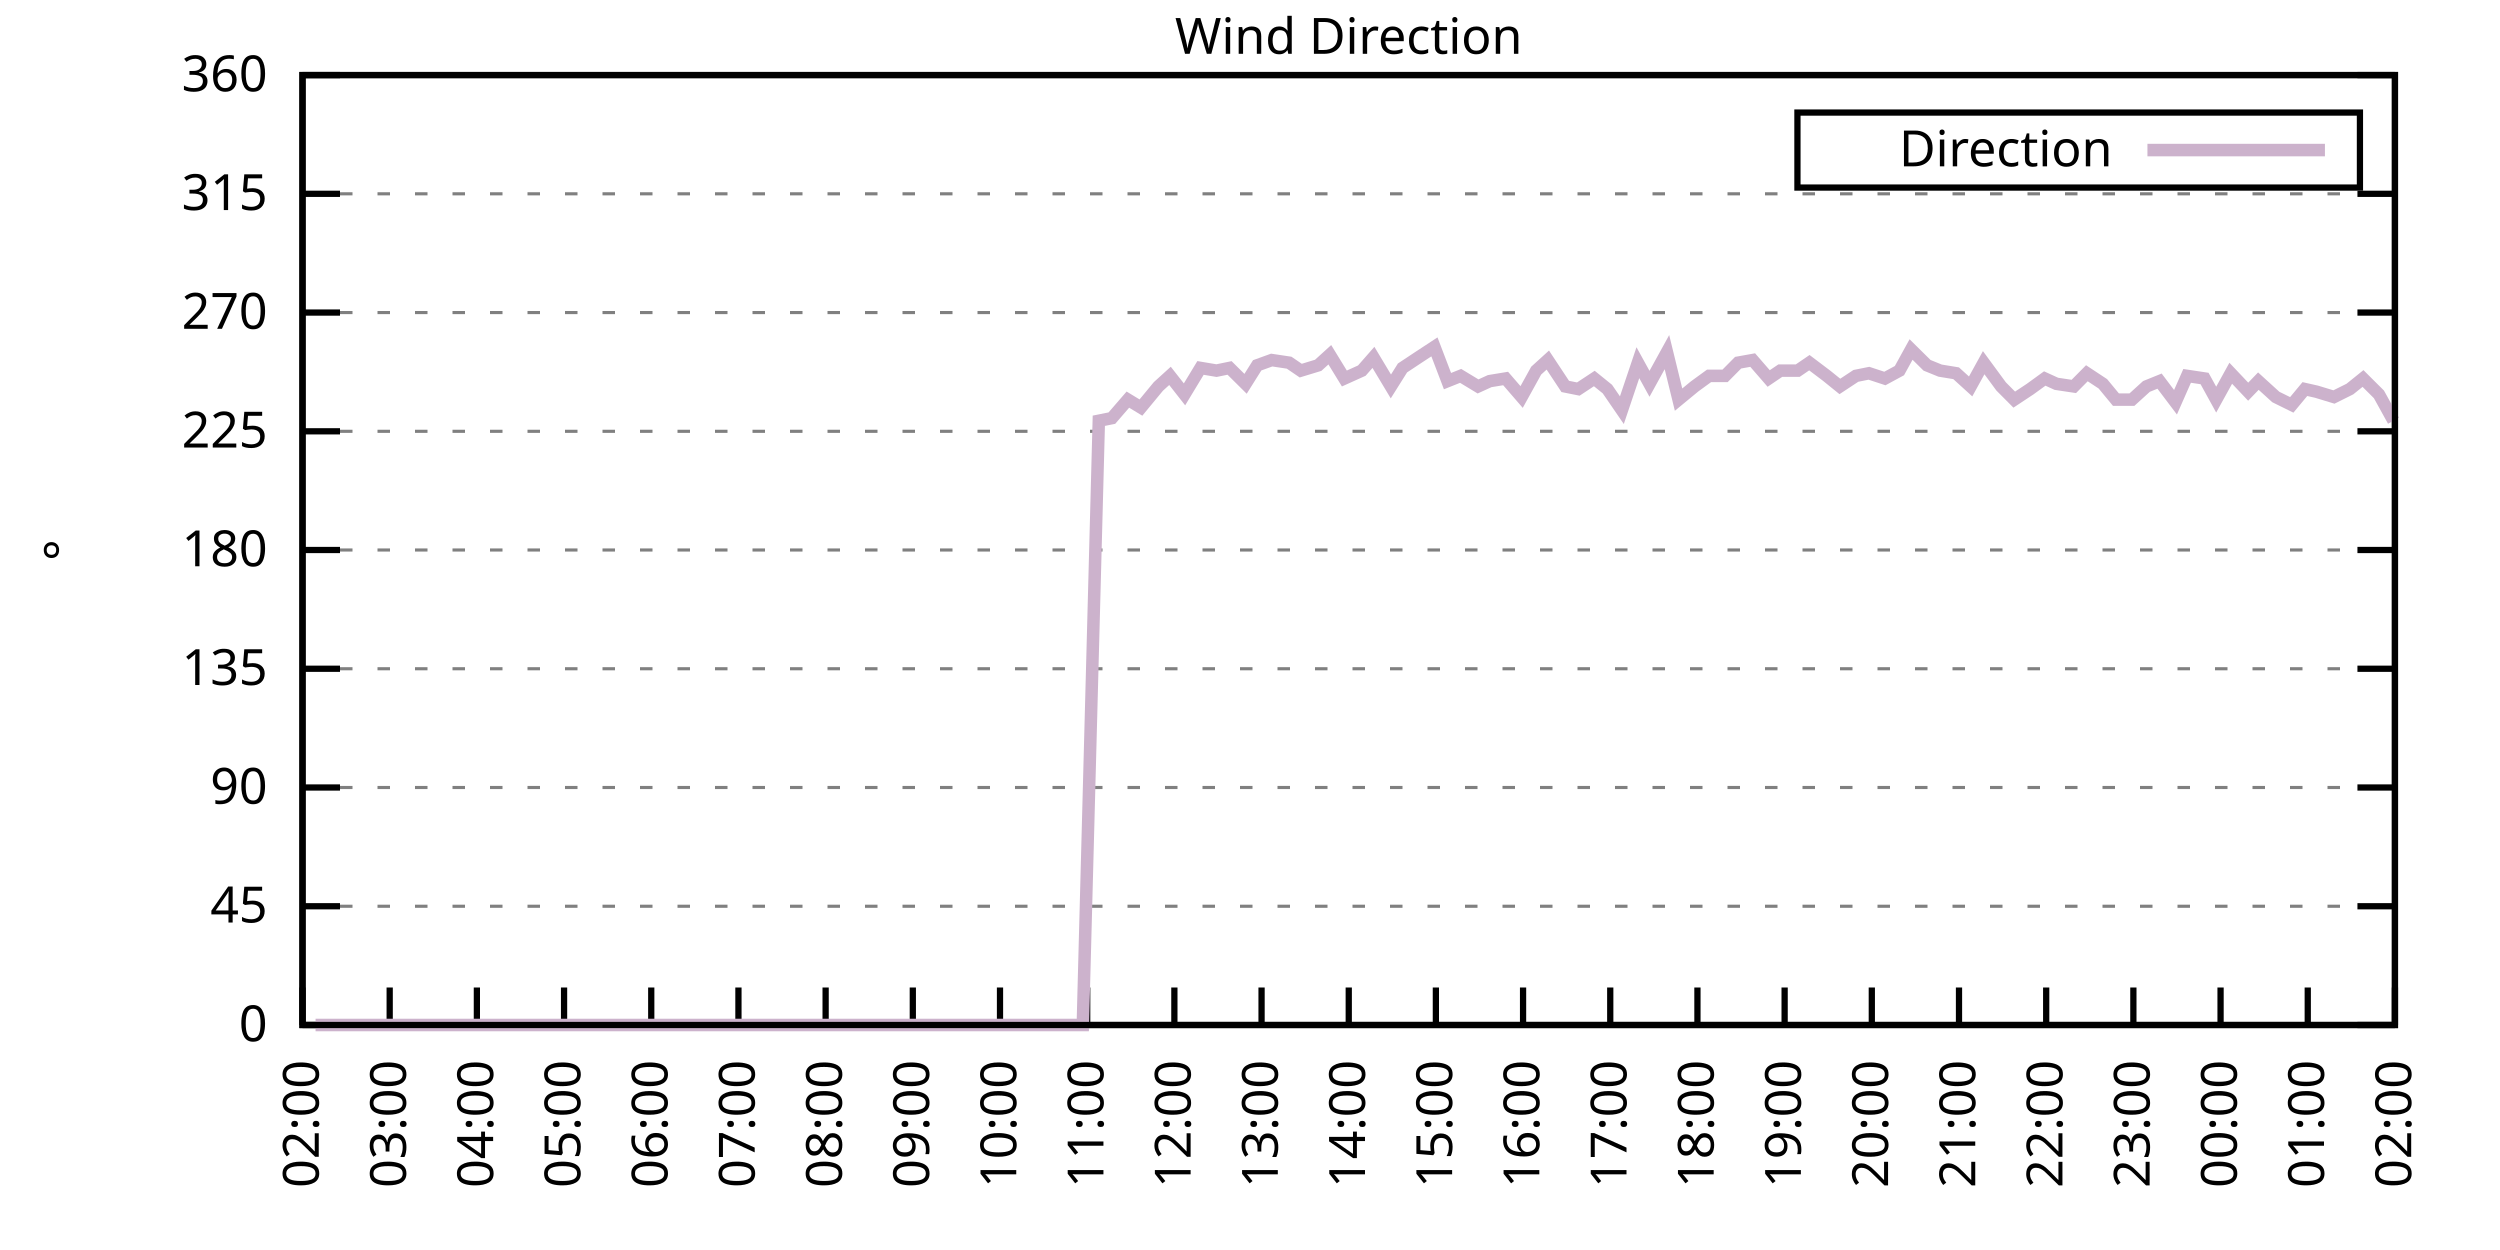
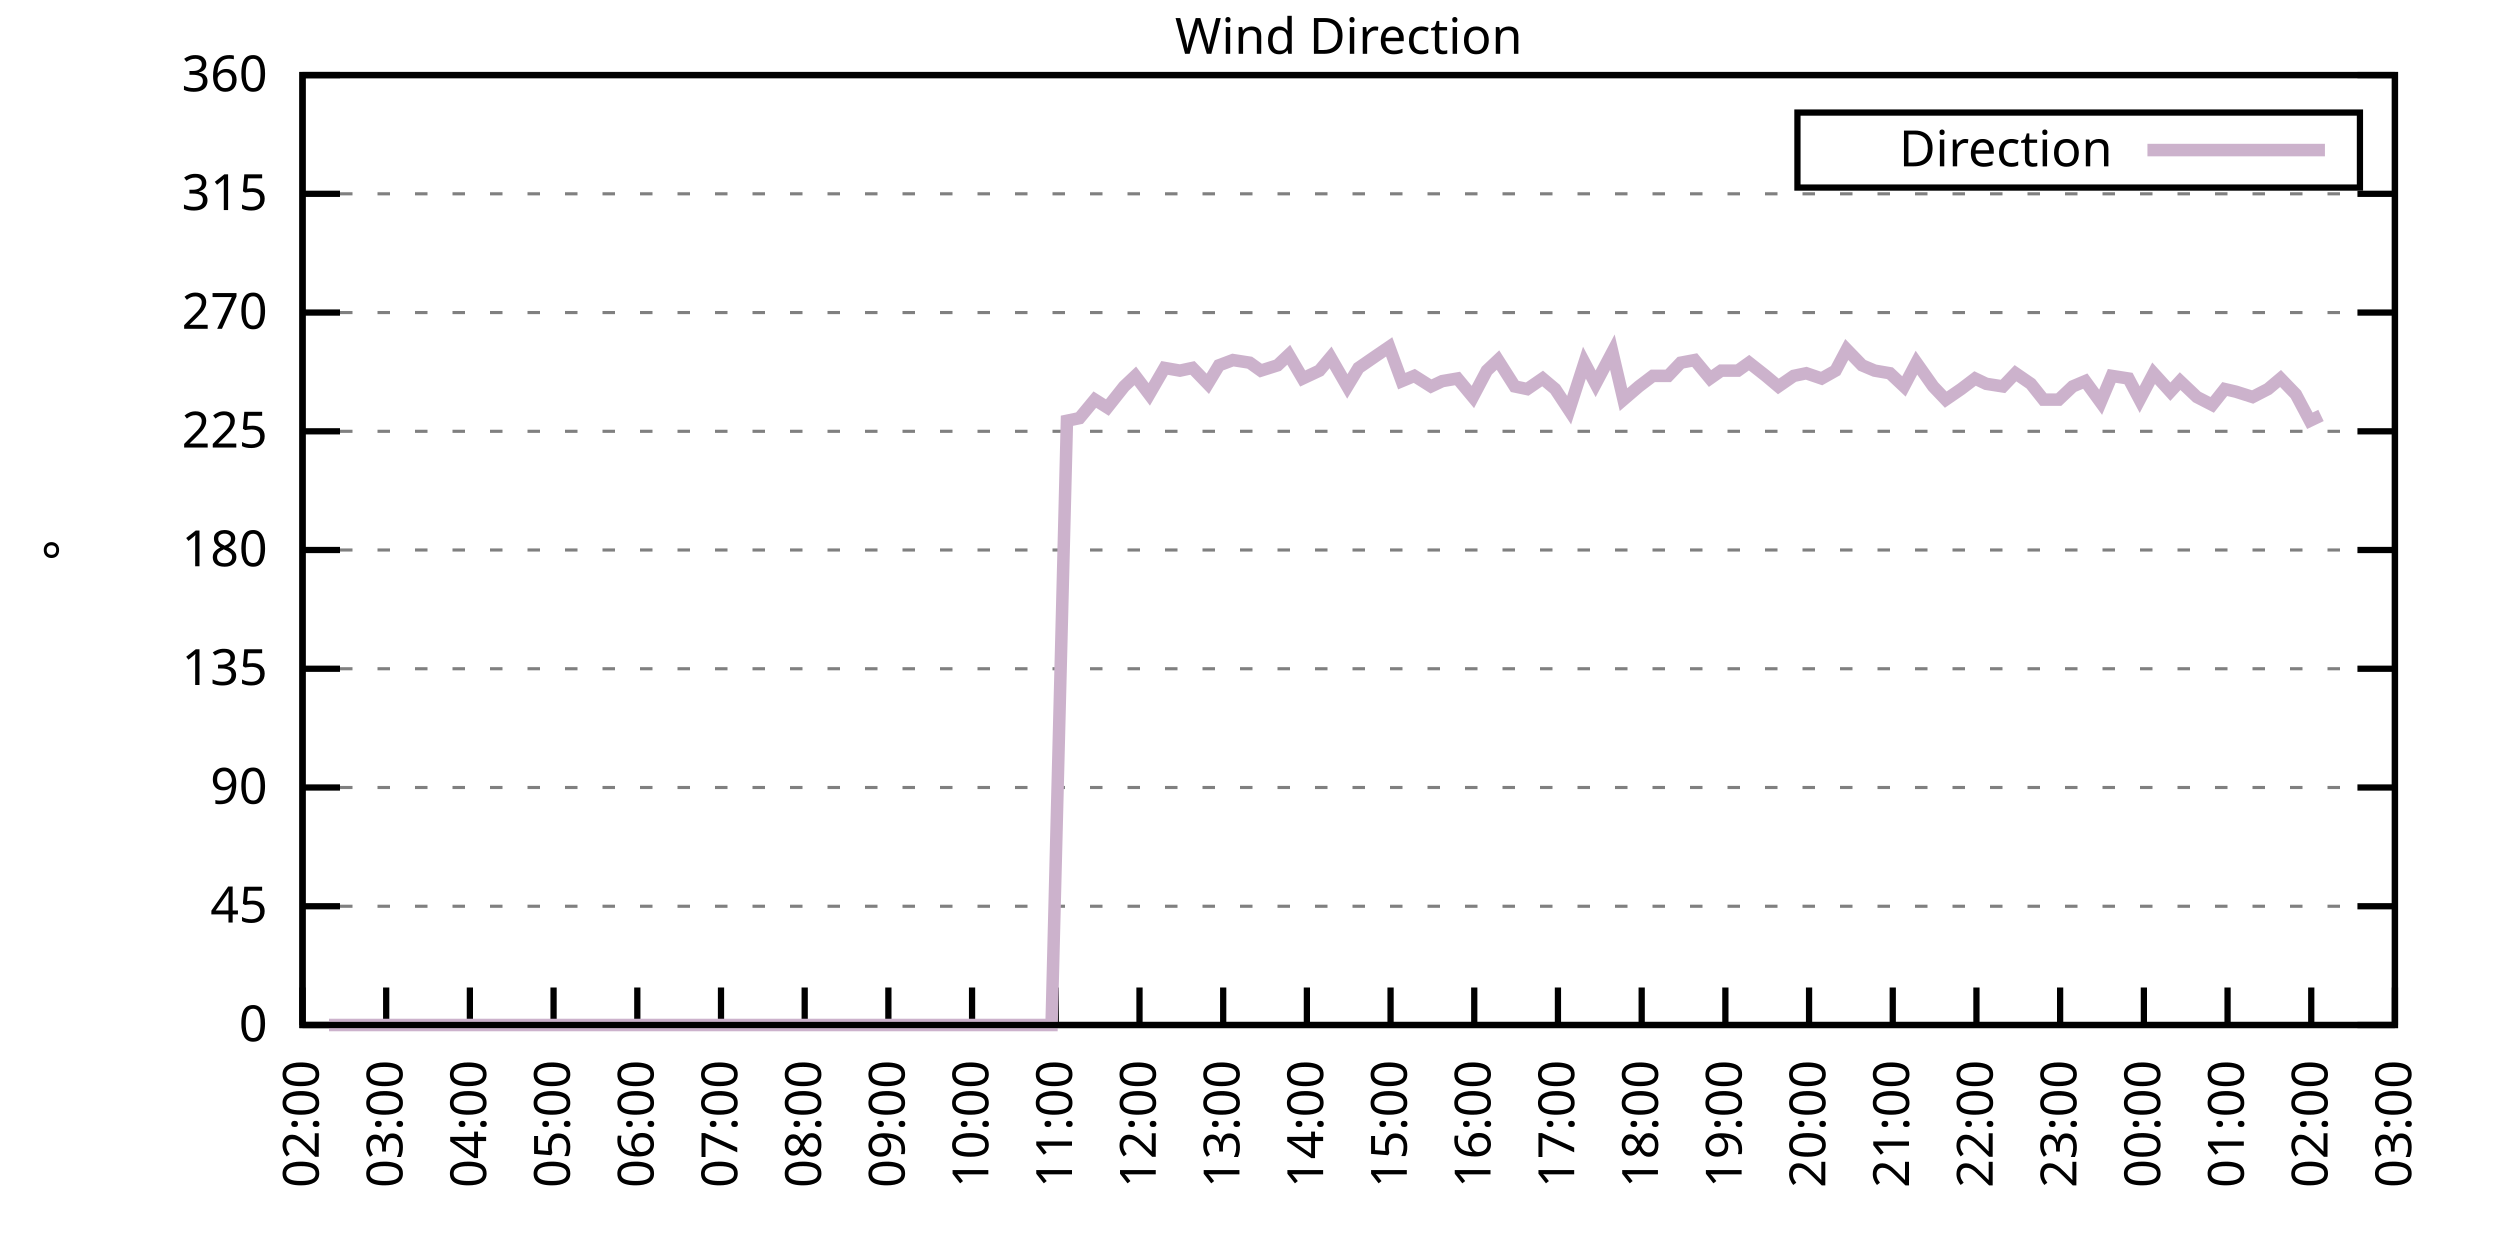
<svg xmlns="http://www.w3.org/2000/svg" xmlns:xlink="http://www.w3.org/1999/xlink" width="400" height="200" viewBox="0 0 400 200">
  <g id="gnuplot_canvas">
    <rect x="0" y="0" width="400" height="200" fill="none" />
    <defs>
      <circle id="gpDot" r="0.5" stroke-width="0.5" stroke="currentColor" />
      <path id="gpPt0" stroke-width="0.333" stroke="currentColor" d="M-1,0 h2 M0,-1 v2" />
      <path id="gpPt1" stroke-width="0.333" stroke="currentColor" d="M-1,-1 L1,1 M1,-1 L-1,1" />
      <path id="gpPt2" stroke-width="0.333" stroke="currentColor" d="M-1,0 L1,0 M0,-1 L0,1 M-1,-1 L1,1 M-1,1 L1,-1" />
      <rect id="gpPt3" stroke-width="0.333" stroke="currentColor" x="-1" y="-1" width="2" height="2" />
      <rect id="gpPt4" stroke-width="0.333" stroke="currentColor" fill="currentColor" x="-1" y="-1" width="2" height="2" />
      <circle id="gpPt5" stroke-width="0.333" stroke="currentColor" cx="0" cy="0" r="1" />
      <use xlink:href="#gpPt5" id="gpPt6" fill="currentColor" stroke="none" />
      <path id="gpPt7" stroke-width="0.333" stroke="currentColor" d="M0,-1.33 L-1.33,0.67 L1.33,0.67 z" />
      <use xlink:href="#gpPt7" id="gpPt8" fill="currentColor" stroke="none" />
      <use xlink:href="#gpPt7" id="gpPt9" stroke="currentColor" transform="rotate(180)" />
      <use xlink:href="#gpPt9" id="gpPt10" fill="currentColor" stroke="none" />
      <use xlink:href="#gpPt3" id="gpPt11" stroke="currentColor" transform="rotate(45)" />
      <use xlink:href="#gpPt11" id="gpPt12" fill="currentColor" stroke="none" />
      <path id="gpPt13" stroke-width="0.333" stroke="currentColor" d="M0,1.330 L1.265,0.411 L0.782,-1.067 L-0.782,-1.076 L-1.265,0.411 z" />
      <use xlink:href="#gpPt13" id="gpPt14" fill="currentColor" stroke="none" />
      <filter id="textbox" filterUnits="objectBoundingBox" x="0" y="0" height="1" width="1">
        <feFlood flood-color="white" flood-opacity="1" result="bgnd" />
        <feComposite in="SourceGraphic" in2="bgnd" operator="atop" />
      </filter>
      <filter id="greybox" filterUnits="objectBoundingBox" x="0" y="0" height="1" width="1">
        <feFlood flood-color="lightgrey" flood-opacity="1" result="grey" />
        <feComposite in="SourceGraphic" in2="grey" operator="atop" />
      </filter>
    </defs>
    <g fill="none" color="white" stroke="currentColor" stroke-width="1.00" stroke-linecap="butt" stroke-linejoin="miter">
</g>
    <g fill="none" color="black" stroke="currentColor" stroke-width="1.00" stroke-linecap="butt" stroke-linejoin="miter">
      <g stroke="none" shape-rendering="crispEdges">
        <polygon fill="rgb(255, 255, 255)" points="48.40,164.00 383.18,164.00 383.18,12.02 48.40,12.02 " />
      </g>
    </g>
    <g fill="none" color="black" stroke="currentColor" stroke-width="1.00" stroke-linecap="butt" stroke-linejoin="miter">
</g>
    <g fill="none" color="black" stroke="black" stroke-width="0.50" stroke-linecap="butt" stroke-linejoin="miter">
</g>
    <g fill="none" color="gray" stroke="currentColor" stroke-width="0.50" stroke-linecap="butt" stroke-linejoin="miter">
      <path stroke="gray" stroke-dasharray="2,4" class="gridline" d="M48.40,164.00 L383.19,164.00  " />
    </g>
    <g fill="none" color="gray" stroke="gray" stroke-width="1.00" stroke-linecap="butt" stroke-linejoin="miter">
</g>
    <g fill="none" color="black" stroke="currentColor" stroke-width="1.00" stroke-linecap="butt" stroke-linejoin="miter">
      <path stroke="black" d="M48.40,164.00 L54.40,164.00 M383.19,164.00 L377.19,164.00  " />
      <g transform="translate(42.80,166.60)" stroke="none" fill="black" font-family="Sans" font-size="8.00" text-anchor="end">
        <text>
          <tspan font-family="Sans"> 0</tspan>
        </text>
      </g>
    </g>
    <g fill="none" color="black" stroke="currentColor" stroke-width="1.00" stroke-linecap="butt" stroke-linejoin="miter">
</g>
    <g fill="none" color="black" stroke="black" stroke-width="0.50" stroke-linecap="butt" stroke-linejoin="miter">
</g>
    <g fill="none" color="gray" stroke="currentColor" stroke-width="0.50" stroke-linecap="butt" stroke-linejoin="miter">
      <path stroke="gray" stroke-dasharray="2,4" class="gridline" d="M48.40,145.00 L383.19,145.00  " />
    </g>
    <g fill="none" color="gray" stroke="gray" stroke-width="1.00" stroke-linecap="butt" stroke-linejoin="miter">
</g>
    <g fill="none" color="black" stroke="currentColor" stroke-width="1.00" stroke-linecap="butt" stroke-linejoin="miter">
      <path stroke="black" d="M48.40,145.00 L54.40,145.00 M383.19,145.00 L377.19,145.00  " />
      <g transform="translate(42.80,147.60)" stroke="none" fill="black" font-family="Sans" font-size="8.00" text-anchor="end">
        <text>
          <tspan font-family="Sans"> 45</tspan>
        </text>
      </g>
    </g>
    <g fill="none" color="black" stroke="currentColor" stroke-width="1.00" stroke-linecap="butt" stroke-linejoin="miter">
</g>
    <g fill="none" color="black" stroke="black" stroke-width="0.50" stroke-linecap="butt" stroke-linejoin="miter">
</g>
    <g fill="none" color="gray" stroke="currentColor" stroke-width="0.50" stroke-linecap="butt" stroke-linejoin="miter">
      <path stroke="gray" stroke-dasharray="2,4" class="gridline" d="M48.40,126.00 L383.19,126.00  " />
    </g>
    <g fill="none" color="gray" stroke="gray" stroke-width="1.00" stroke-linecap="butt" stroke-linejoin="miter">
</g>
    <g fill="none" color="black" stroke="currentColor" stroke-width="1.00" stroke-linecap="butt" stroke-linejoin="miter">
      <path stroke="black" d="M48.40,126.00 L54.40,126.00 M383.19,126.00 L377.19,126.00  " />
      <g transform="translate(42.80,128.60)" stroke="none" fill="black" font-family="Sans" font-size="8.00" text-anchor="end">
        <text>
          <tspan font-family="Sans"> 90</tspan>
        </text>
      </g>
    </g>
    <g fill="none" color="black" stroke="currentColor" stroke-width="1.00" stroke-linecap="butt" stroke-linejoin="miter">
</g>
    <g fill="none" color="black" stroke="black" stroke-width="0.50" stroke-linecap="butt" stroke-linejoin="miter">
</g>
    <g fill="none" color="gray" stroke="currentColor" stroke-width="0.50" stroke-linecap="butt" stroke-linejoin="miter">
      <path stroke="gray" stroke-dasharray="2,4" class="gridline" d="M48.40,107.00 L383.19,107.00  " />
    </g>
    <g fill="none" color="gray" stroke="gray" stroke-width="1.00" stroke-linecap="butt" stroke-linejoin="miter">
</g>
    <g fill="none" color="black" stroke="currentColor" stroke-width="1.00" stroke-linecap="butt" stroke-linejoin="miter">
      <path stroke="black" d="M48.40,107.00 L54.40,107.00 M383.19,107.00 L377.19,107.00  " />
      <g transform="translate(42.80,109.60)" stroke="none" fill="black" font-family="Sans" font-size="8.00" text-anchor="end">
        <text>
          <tspan font-family="Sans"> 135</tspan>
        </text>
      </g>
    </g>
    <g fill="none" color="black" stroke="currentColor" stroke-width="1.00" stroke-linecap="butt" stroke-linejoin="miter">
</g>
    <g fill="none" color="black" stroke="black" stroke-width="0.50" stroke-linecap="butt" stroke-linejoin="miter">
</g>
    <g fill="none" color="gray" stroke="currentColor" stroke-width="0.50" stroke-linecap="butt" stroke-linejoin="miter">
      <path stroke="gray" stroke-dasharray="2,4" class="gridline" d="M48.40,88.00 L383.19,88.00  " />
    </g>
    <g fill="none" color="gray" stroke="gray" stroke-width="1.00" stroke-linecap="butt" stroke-linejoin="miter">
</g>
    <g fill="none" color="black" stroke="currentColor" stroke-width="1.00" stroke-linecap="butt" stroke-linejoin="miter">
      <path stroke="black" d="M48.40,88.00 L54.40,88.00 M383.19,88.00 L377.19,88.00  " />
      <g transform="translate(42.80,90.60)" stroke="none" fill="black" font-family="Sans" font-size="8.00" text-anchor="end">
        <text>
          <tspan font-family="Sans"> 180</tspan>
        </text>
      </g>
    </g>
    <g fill="none" color="black" stroke="currentColor" stroke-width="1.00" stroke-linecap="butt" stroke-linejoin="miter">
</g>
    <g fill="none" color="black" stroke="black" stroke-width="0.50" stroke-linecap="butt" stroke-linejoin="miter">
</g>
    <g fill="none" color="gray" stroke="currentColor" stroke-width="0.50" stroke-linecap="butt" stroke-linejoin="miter">
      <path stroke="gray" stroke-dasharray="2,4" class="gridline" d="M48.40,69.01 L383.19,69.01  " />
    </g>
    <g fill="none" color="gray" stroke="gray" stroke-width="1.00" stroke-linecap="butt" stroke-linejoin="miter">
</g>
    <g fill="none" color="black" stroke="currentColor" stroke-width="1.00" stroke-linecap="butt" stroke-linejoin="miter">
      <path stroke="black" d="M48.40,69.01 L54.40,69.01 M383.19,69.01 L377.19,69.01  " />
      <g transform="translate(42.80,71.61)" stroke="none" fill="black" font-family="Sans" font-size="8.00" text-anchor="end">
        <text>
          <tspan font-family="Sans"> 225</tspan>
        </text>
      </g>
    </g>
    <g fill="none" color="black" stroke="currentColor" stroke-width="1.00" stroke-linecap="butt" stroke-linejoin="miter">
</g>
    <g fill="none" color="black" stroke="black" stroke-width="0.50" stroke-linecap="butt" stroke-linejoin="miter">
</g>
    <g fill="none" color="gray" stroke="currentColor" stroke-width="0.50" stroke-linecap="butt" stroke-linejoin="miter">
      <path stroke="gray" stroke-dasharray="2,4" class="gridline" d="M48.40,50.01 L383.19,50.01  " />
    </g>
    <g fill="none" color="gray" stroke="gray" stroke-width="1.00" stroke-linecap="butt" stroke-linejoin="miter">
</g>
    <g fill="none" color="black" stroke="currentColor" stroke-width="1.00" stroke-linecap="butt" stroke-linejoin="miter">
      <path stroke="black" d="M48.40,50.01 L54.40,50.01 M383.19,50.01 L377.19,50.01  " />
      <g transform="translate(42.80,52.61)" stroke="none" fill="black" font-family="Sans" font-size="8.00" text-anchor="end">
        <text>
          <tspan font-family="Sans"> 270</tspan>
        </text>
      </g>
    </g>
    <g fill="none" color="black" stroke="currentColor" stroke-width="1.00" stroke-linecap="butt" stroke-linejoin="miter">
</g>
    <g fill="none" color="black" stroke="black" stroke-width="0.50" stroke-linecap="butt" stroke-linejoin="miter">
</g>
    <g fill="none" color="gray" stroke="currentColor" stroke-width="0.50" stroke-linecap="butt" stroke-linejoin="miter">
      <path stroke="gray" stroke-dasharray="2,4" class="gridline" d="M48.40,31.01 L383.19,31.01  " />
    </g>
    <g fill="none" color="gray" stroke="gray" stroke-width="1.00" stroke-linecap="butt" stroke-linejoin="miter">
</g>
    <g fill="none" color="black" stroke="currentColor" stroke-width="1.00" stroke-linecap="butt" stroke-linejoin="miter">
      <path stroke="black" d="M48.40,31.01 L54.40,31.01 M383.19,31.01 L377.19,31.01  " />
      <g transform="translate(42.80,33.61)" stroke="none" fill="black" font-family="Sans" font-size="8.00" text-anchor="end">
        <text>
          <tspan font-family="Sans"> 315</tspan>
        </text>
      </g>
    </g>
    <g fill="none" color="black" stroke="currentColor" stroke-width="1.00" stroke-linecap="butt" stroke-linejoin="miter">
</g>
    <g fill="none" color="black" stroke="black" stroke-width="0.50" stroke-linecap="butt" stroke-linejoin="miter">
</g>
    <g fill="none" color="gray" stroke="currentColor" stroke-width="0.50" stroke-linecap="butt" stroke-linejoin="miter">
      <path stroke="gray" stroke-dasharray="2,4" class="gridline" d="M48.40,12.01 L383.19,12.01  " />
    </g>
    <g fill="none" color="gray" stroke="gray" stroke-width="1.00" stroke-linecap="butt" stroke-linejoin="miter">
</g>
    <g fill="none" color="black" stroke="currentColor" stroke-width="1.00" stroke-linecap="butt" stroke-linejoin="miter">
      <path stroke="black" d="M48.40,12.01 L54.40,12.01 M383.19,12.01 L377.19,12.01  " />
      <g transform="translate(42.80,14.61)" stroke="none" fill="black" font-family="Sans" font-size="8.00" text-anchor="end">
        <text>
          <tspan font-family="Sans"> 360</tspan>
        </text>
      </g>
    </g>
    <g fill="none" color="black" stroke="currentColor" stroke-width="1.00" stroke-linecap="butt" stroke-linejoin="miter">
      <path stroke="black" d="M48.40,164.00 L48.40,158.00  " />
      <g transform="translate(51.00,169.60) rotate(270.00)" stroke="none" fill="black" font-family="Sans" font-size="8.00" text-anchor="end">
        <text>
          <tspan font-family="Sans">02:00</tspan>
        </text>
      </g>
    </g>
    <g fill="none" color="black" stroke="currentColor" stroke-width="1.00" stroke-linecap="butt" stroke-linejoin="miter">
-       <path stroke="black" d="M62.35,164.00 L62.35,158.00  " />
-       <g transform="translate(64.95,169.60) rotate(270.00)" stroke="none" fill="black" font-family="Sans" font-size="8.00" text-anchor="end">
+       <path stroke="black" d="M61.79,164.00 L61.79,158.00  " />
+       <g transform="translate(64.39,169.60) rotate(270.00)" stroke="none" fill="black" font-family="Sans" font-size="8.00" text-anchor="end">
        <text>
          <tspan font-family="Sans">03:00</tspan>
        </text>
      </g>
    </g>
    <g fill="none" color="black" stroke="currentColor" stroke-width="1.00" stroke-linecap="butt" stroke-linejoin="miter">
-       <path stroke="black" d="M76.30,164.00 L76.30,158.00  " />
-       <g transform="translate(78.90,169.60) rotate(270.00)" stroke="none" fill="black" font-family="Sans" font-size="8.00" text-anchor="end">
+       <path stroke="black" d="M75.18,164.00 L75.18,158.00  " />
+       <g transform="translate(77.78,169.60) rotate(270.00)" stroke="none" fill="black" font-family="Sans" font-size="8.00" text-anchor="end">
        <text>
          <tspan font-family="Sans">04:00</tspan>
        </text>
      </g>
    </g>
    <g fill="none" color="black" stroke="currentColor" stroke-width="1.00" stroke-linecap="butt" stroke-linejoin="miter">
-       <path stroke="black" d="M90.25,164.00 L90.25,158.00  " />
-       <g transform="translate(92.85,169.60) rotate(270.00)" stroke="none" fill="black" font-family="Sans" font-size="8.00" text-anchor="end">
+       <path stroke="black" d="M88.57,164.00 L88.57,158.00  " />
+       <g transform="translate(91.17,169.60) rotate(270.00)" stroke="none" fill="black" font-family="Sans" font-size="8.00" text-anchor="end">
        <text>
          <tspan font-family="Sans">05:00</tspan>
        </text>
      </g>
    </g>
    <g fill="none" color="black" stroke="currentColor" stroke-width="1.00" stroke-linecap="butt" stroke-linejoin="miter">
-       <path stroke="black" d="M104.20,164.00 L104.20,158.00  " />
-       <g transform="translate(106.80,169.60) rotate(270.00)" stroke="none" fill="black" font-family="Sans" font-size="8.00" text-anchor="end">
+       <path stroke="black" d="M101.97,164.00 L101.97,158.00  " />
+       <g transform="translate(104.57,169.60) rotate(270.00)" stroke="none" fill="black" font-family="Sans" font-size="8.00" text-anchor="end">
        <text>
          <tspan font-family="Sans">06:00</tspan>
        </text>
      </g>
    </g>
    <g fill="none" color="black" stroke="currentColor" stroke-width="1.00" stroke-linecap="butt" stroke-linejoin="miter">
-       <path stroke="black" d="M118.15,164.00 L118.15,158.00  " />
-       <g transform="translate(120.75,169.60) rotate(270.00)" stroke="none" fill="black" font-family="Sans" font-size="8.00" text-anchor="end">
+       <path stroke="black" d="M115.36,164.00 L115.36,158.00  " />
+       <g transform="translate(117.96,169.60) rotate(270.00)" stroke="none" fill="black" font-family="Sans" font-size="8.00" text-anchor="end">
        <text>
          <tspan font-family="Sans">07:00</tspan>
        </text>
      </g>
    </g>
    <g fill="none" color="black" stroke="currentColor" stroke-width="1.00" stroke-linecap="butt" stroke-linejoin="miter">
-       <path stroke="black" d="M132.10,164.00 L132.10,158.00  " />
-       <g transform="translate(134.70,169.60) rotate(270.00)" stroke="none" fill="black" font-family="Sans" font-size="8.00" text-anchor="end">
+       <path stroke="black" d="M128.75,164.00 L128.75,158.00  " />
+       <g transform="translate(131.35,169.60) rotate(270.00)" stroke="none" fill="black" font-family="Sans" font-size="8.00" text-anchor="end">
        <text>
          <tspan font-family="Sans">08:00</tspan>
        </text>
      </g>
    </g>
    <g fill="none" color="black" stroke="currentColor" stroke-width="1.00" stroke-linecap="butt" stroke-linejoin="miter">
-       <path stroke="black" d="M146.05,164.00 L146.05,158.00  " />
-       <g transform="translate(148.65,169.60) rotate(270.00)" stroke="none" fill="black" font-family="Sans" font-size="8.00" text-anchor="end">
+       <path stroke="black" d="M142.14,164.00 L142.14,158.00  " />
+       <g transform="translate(144.74,169.60) rotate(270.00)" stroke="none" fill="black" font-family="Sans" font-size="8.00" text-anchor="end">
        <text>
          <tspan font-family="Sans">09:00</tspan>
        </text>
      </g>
    </g>
    <g fill="none" color="black" stroke="currentColor" stroke-width="1.00" stroke-linecap="butt" stroke-linejoin="miter">
-       <path stroke="black" d="M160.00,164.00 L160.00,158.00  " />
-       <g transform="translate(162.60,169.60) rotate(270.00)" stroke="none" fill="black" font-family="Sans" font-size="8.00" text-anchor="end">
+       <path stroke="black" d="M155.53,164.00 L155.53,158.00  " />
+       <g transform="translate(158.13,169.60) rotate(270.00)" stroke="none" fill="black" font-family="Sans" font-size="8.00" text-anchor="end">
        <text>
          <tspan font-family="Sans">10:00</tspan>
        </text>
      </g>
    </g>
    <g fill="none" color="black" stroke="currentColor" stroke-width="1.00" stroke-linecap="butt" stroke-linejoin="miter">
-       <path stroke="black" d="M173.95,164.00 L173.95,158.00  " />
-       <g transform="translate(176.55,169.60) rotate(270.00)" stroke="none" fill="black" font-family="Sans" font-size="8.00" text-anchor="end">
+       <path stroke="black" d="M168.92,164.00 L168.92,158.00  " />
+       <g transform="translate(171.52,169.60) rotate(270.00)" stroke="none" fill="black" font-family="Sans" font-size="8.00" text-anchor="end">
        <text>
          <tspan font-family="Sans">11:00</tspan>
        </text>
      </g>
    </g>
    <g fill="none" color="black" stroke="currentColor" stroke-width="1.00" stroke-linecap="butt" stroke-linejoin="miter">
-       <path stroke="black" d="M187.90,164.00 L187.90,158.00  " />
-       <g transform="translate(190.50,169.60) rotate(270.00)" stroke="none" fill="black" font-family="Sans" font-size="8.00" text-anchor="end">
+       <path stroke="black" d="M182.32,164.00 L182.32,158.00  " />
+       <g transform="translate(184.92,169.60) rotate(270.00)" stroke="none" fill="black" font-family="Sans" font-size="8.00" text-anchor="end">
        <text>
          <tspan font-family="Sans">12:00</tspan>
        </text>
      </g>
    </g>
    <g fill="none" color="black" stroke="currentColor" stroke-width="1.00" stroke-linecap="butt" stroke-linejoin="miter">
-       <path stroke="black" d="M201.85,164.00 L201.85,158.00  " />
-       <g transform="translate(204.45,169.60) rotate(270.00)" stroke="none" fill="black" font-family="Sans" font-size="8.00" text-anchor="end">
+       <path stroke="black" d="M195.71,164.00 L195.71,158.00  " />
+       <g transform="translate(198.31,169.60) rotate(270.00)" stroke="none" fill="black" font-family="Sans" font-size="8.00" text-anchor="end">
        <text>
          <tspan font-family="Sans">13:00</tspan>
        </text>
      </g>
    </g>
    <g fill="none" color="black" stroke="currentColor" stroke-width="1.00" stroke-linecap="butt" stroke-linejoin="miter">
-       <path stroke="black" d="M215.80,164.00 L215.80,158.00  " />
-       <g transform="translate(218.40,169.60) rotate(270.00)" stroke="none" fill="black" font-family="Sans" font-size="8.00" text-anchor="end">
+       <path stroke="black" d="M209.10,164.00 L209.10,158.00  " />
+       <g transform="translate(211.70,169.60) rotate(270.00)" stroke="none" fill="black" font-family="Sans" font-size="8.00" text-anchor="end">
        <text>
          <tspan font-family="Sans">14:00</tspan>
        </text>
      </g>
    </g>
    <g fill="none" color="black" stroke="currentColor" stroke-width="1.00" stroke-linecap="butt" stroke-linejoin="miter">
-       <path stroke="black" d="M229.74,164.00 L229.74,158.00  " />
-       <g transform="translate(232.34,169.60) rotate(270.00)" stroke="none" fill="black" font-family="Sans" font-size="8.00" text-anchor="end">
+       <path stroke="black" d="M222.49,164.00 L222.49,158.00  " />
+       <g transform="translate(225.09,169.60) rotate(270.00)" stroke="none" fill="black" font-family="Sans" font-size="8.00" text-anchor="end">
        <text>
          <tspan font-family="Sans">15:00</tspan>
        </text>
      </g>
    </g>
    <g fill="none" color="black" stroke="currentColor" stroke-width="1.00" stroke-linecap="butt" stroke-linejoin="miter">
-       <path stroke="black" d="M243.69,164.00 L243.69,158.00  " />
-       <g transform="translate(246.29,169.60) rotate(270.00)" stroke="none" fill="black" font-family="Sans" font-size="8.00" text-anchor="end">
+       <path stroke="black" d="M235.88,164.00 L235.88,158.00  " />
+       <g transform="translate(238.48,169.60) rotate(270.00)" stroke="none" fill="black" font-family="Sans" font-size="8.00" text-anchor="end">
        <text>
          <tspan font-family="Sans">16:00</tspan>
        </text>
      </g>
    </g>
    <g fill="none" color="black" stroke="currentColor" stroke-width="1.00" stroke-linecap="butt" stroke-linejoin="miter">
-       <path stroke="black" d="M257.64,164.00 L257.64,158.00  " />
-       <g transform="translate(260.24,169.60) rotate(270.00)" stroke="none" fill="black" font-family="Sans" font-size="8.00" text-anchor="end">
+       <path stroke="black" d="M249.27,164.00 L249.27,158.00  " />
+       <g transform="translate(251.87,169.60) rotate(270.00)" stroke="none" fill="black" font-family="Sans" font-size="8.00" text-anchor="end">
        <text>
          <tspan font-family="Sans">17:00</tspan>
        </text>
      </g>
    </g>
    <g fill="none" color="black" stroke="currentColor" stroke-width="1.00" stroke-linecap="butt" stroke-linejoin="miter">
-       <path stroke="black" d="M271.59,164.00 L271.59,158.00  " />
-       <g transform="translate(274.19,169.60) rotate(270.00)" stroke="none" fill="black" font-family="Sans" font-size="8.00" text-anchor="end">
+       <path stroke="black" d="M262.67,164.00 L262.67,158.00  " />
+       <g transform="translate(265.27,169.60) rotate(270.00)" stroke="none" fill="black" font-family="Sans" font-size="8.00" text-anchor="end">
        <text>
          <tspan font-family="Sans">18:00</tspan>
        </text>
      </g>
    </g>
    <g fill="none" color="black" stroke="currentColor" stroke-width="1.00" stroke-linecap="butt" stroke-linejoin="miter">
-       <path stroke="black" d="M285.54,164.00 L285.54,158.00  " />
-       <g transform="translate(288.14,169.60) rotate(270.00)" stroke="none" fill="black" font-family="Sans" font-size="8.00" text-anchor="end">
+       <path stroke="black" d="M276.06,164.00 L276.06,158.00  " />
+       <g transform="translate(278.66,169.60) rotate(270.00)" stroke="none" fill="black" font-family="Sans" font-size="8.00" text-anchor="end">
        <text>
          <tspan font-family="Sans">19:00</tspan>
        </text>
      </g>
    </g>
    <g fill="none" color="black" stroke="currentColor" stroke-width="1.00" stroke-linecap="butt" stroke-linejoin="miter">
-       <path stroke="black" d="M299.49,164.00 L299.49,158.00  " />
-       <g transform="translate(302.09,169.60) rotate(270.00)" stroke="none" fill="black" font-family="Sans" font-size="8.00" text-anchor="end">
+       <path stroke="black" d="M289.45,164.00 L289.45,158.00  " />
+       <g transform="translate(292.05,169.60) rotate(270.00)" stroke="none" fill="black" font-family="Sans" font-size="8.00" text-anchor="end">
        <text>
          <tspan font-family="Sans">20:00</tspan>
        </text>
      </g>
    </g>
    <g fill="none" color="black" stroke="currentColor" stroke-width="1.00" stroke-linecap="butt" stroke-linejoin="miter">
-       <path stroke="black" d="M313.44,164.00 L313.44,158.00  " />
-       <g transform="translate(316.04,169.60) rotate(270.00)" stroke="none" fill="black" font-family="Sans" font-size="8.00" text-anchor="end">
+       <path stroke="black" d="M302.84,164.00 L302.84,158.00  " />
+       <g transform="translate(305.44,169.60) rotate(270.00)" stroke="none" fill="black" font-family="Sans" font-size="8.00" text-anchor="end">
        <text>
          <tspan font-family="Sans">21:00</tspan>
        </text>
      </g>
    </g>
    <g fill="none" color="black" stroke="currentColor" stroke-width="1.00" stroke-linecap="butt" stroke-linejoin="miter">
-       <path stroke="black" d="M327.39,164.00 L327.39,158.00  " />
-       <g transform="translate(329.99,169.60) rotate(270.00)" stroke="none" fill="black" font-family="Sans" font-size="8.00" text-anchor="end">
+       <path stroke="black" d="M316.23,164.00 L316.23,158.00  " />
+       <g transform="translate(318.83,169.60) rotate(270.00)" stroke="none" fill="black" font-family="Sans" font-size="8.00" text-anchor="end">
        <text>
          <tspan font-family="Sans">22:00</tspan>
        </text>
      </g>
    </g>
    <g fill="none" color="black" stroke="currentColor" stroke-width="1.00" stroke-linecap="butt" stroke-linejoin="miter">
-       <path stroke="black" d="M341.34,164.00 L341.34,158.00  " />
-       <g transform="translate(343.94,169.60) rotate(270.00)" stroke="none" fill="black" font-family="Sans" font-size="8.00" text-anchor="end">
+       <path stroke="black" d="M329.62,164.00 L329.62,158.00  " />
+       <g transform="translate(332.22,169.60) rotate(270.00)" stroke="none" fill="black" font-family="Sans" font-size="8.00" text-anchor="end">
        <text>
          <tspan font-family="Sans">23:00</tspan>
        </text>
      </g>
    </g>
    <g fill="none" color="black" stroke="currentColor" stroke-width="1.00" stroke-linecap="butt" stroke-linejoin="miter">
-       <path stroke="black" d="M355.29,164.00 L355.29,158.00  " />
-       <g transform="translate(357.89,169.60) rotate(270.00)" stroke="none" fill="black" font-family="Sans" font-size="8.00" text-anchor="end">
+       <path stroke="black" d="M343.02,164.00 L343.02,158.00  " />
+       <g transform="translate(345.62,169.60) rotate(270.00)" stroke="none" fill="black" font-family="Sans" font-size="8.00" text-anchor="end">
        <text>
          <tspan font-family="Sans">00:00</tspan>
        </text>
      </g>
    </g>
    <g fill="none" color="black" stroke="currentColor" stroke-width="1.00" stroke-linecap="butt" stroke-linejoin="miter">
-       <path stroke="black" d="M369.24,164.00 L369.24,158.00  " />
-       <g transform="translate(371.84,169.60) rotate(270.00)" stroke="none" fill="black" font-family="Sans" font-size="8.00" text-anchor="end">
+       <path stroke="black" d="M356.41,164.00 L356.41,158.00  " />
+       <g transform="translate(359.01,169.60) rotate(270.00)" stroke="none" fill="black" font-family="Sans" font-size="8.00" text-anchor="end">
        <text>
          <tspan font-family="Sans">01:00</tspan>
+         </text>
+       </g>
+     </g>
+     <g fill="none" color="black" stroke="currentColor" stroke-width="1.00" stroke-linecap="butt" stroke-linejoin="miter">
+       <path stroke="black" d="M369.80,164.00 L369.80,158.00  " />
+       <g transform="translate(372.40,169.60) rotate(270.00)" stroke="none" fill="black" font-family="Sans" font-size="8.00" text-anchor="end">
+         <text>
+           <tspan font-family="Sans">02:00</tspan>
        </text>
      </g>
    </g>
    <g fill="none" color="black" stroke="currentColor" stroke-width="1.00" stroke-linecap="butt" stroke-linejoin="miter">
      <path stroke="black" d="M383.19,164.00 L383.19,158.00  " />
      <g transform="translate(385.79,169.60) rotate(270.00)" stroke="none" fill="black" font-family="Sans" font-size="8.00" text-anchor="end">
        <text>
-           <tspan font-family="Sans">02:00</tspan>
+           <tspan font-family="Sans">03:00</tspan>
        </text>
      </g>
    </g>
    <g fill="none" color="black" stroke="currentColor" stroke-width="1.00" stroke-linecap="butt" stroke-linejoin="miter">
</g>
    <g fill="none" color="black" stroke="currentColor" stroke-width="1.00" stroke-linecap="butt" stroke-linejoin="miter">
      <path stroke="black" d="M48.40,12.01 L48.40,164.00 L383.19,164.00 L383.19,12.01 L48.40,12.01 Z  " />
    </g>
    <g fill="none" color="black" stroke="currentColor" stroke-width="1.00" stroke-linecap="butt" stroke-linejoin="miter">
</g>
    <g fill="none" color="black" stroke="currentColor" stroke-width="1.00" stroke-linecap="butt" stroke-linejoin="miter">
      <path stroke="black" d="M287.59,30.01 L287.59,18.01 L377.59,18.01 L377.59,30.01 L287.59,30.01 Z  " />
    </g>
    <g id="Wind_direction_plot_1">
      <g fill="none" color="white" stroke="black" stroke-width="2.00" stroke-linecap="butt" stroke-linejoin="miter">
</g>
      <g fill="none" color="black" stroke="currentColor" stroke-width="2.00" stroke-linecap="butt" stroke-linejoin="miter">
        <g transform="translate(337.99,26.61)" stroke="none" fill="black" font-family="Sans" font-size="8.00" text-anchor="end">
          <text>
            <tspan font-family="Sans">Direction</tspan>
          </text>
        </g>
      </g>
      <g fill="none" color="black" stroke="currentColor" stroke-width="2.00" stroke-linecap="butt" stroke-linejoin="miter">
-         <path stroke="rgb(204, 178, 204)" d="M343.59,24.01 L371.99,24.01 M50.49,164.00 L52.82,164.00 L54.91,164.00 L57.47,164.00 L59.56,164.00 L61.65,164.00   L64.44,164.00 L66.30,164.00 L68.63,164.00 L71.18,164.00 L73.51,164.00 L76.07,164.00 L78.16,164.00 L80.72,164.00   L83.04,164.00 L85.37,164.00 L87.23,164.00 L89.55,164.00 L92.11,164.00 L94.67,164.00 L96.53,164.00 L99.08,164.00   L101.41,164.00 L103.73,164.00 L106.29,164.00 L108.38,164.00 L110.71,164.00 L113.03,164.00 L115.36,164.00 L117.92,164.00   L120.24,164.00 L122.57,164.00 L124.89,164.00 L127.22,164.00 L129.08,164.00 L131.63,164.00 L134.19,164.00 L136.51,164.00   L138.37,164.00 L140.93,164.00 L143.49,164.00 L145.35,164.00 L148.14,164.00 L150.23,164.00 L152.79,164.00 L154.65,164.00   L156.97,164.00 L159.53,164.00 L161.62,164.00 L164.18,164.00 L166.51,164.00 L168.83,164.00 L171.39,164.00 L173.25,164.00   L175.81,67.32 L177.90,66.90 L180.46,63.94 L182.55,65.21 L185.34,61.83 L187.20,60.14 L189.52,63.10 L192.08,58.87   L194.64,59.30 L196.73,58.87 L199.29,61.41 L201.15,58.45 L203.47,57.61 L206.26,58.03 L208.12,59.30 L210.91,58.45   L212.77,56.76 L215.10,60.56 L217.89,59.30 L219.75,57.18 L222.54,61.83 L224.40,58.87 L226.95,57.18 L229.51,55.50   L231.60,60.98 L233.70,60.14 L236.49,61.83 L238.35,60.98 L240.90,60.56 L243.46,63.52 L245.79,59.30 L247.65,57.61   L250.44,61.83 L252.53,62.25 L255.09,60.56 L257.18,62.25 L259.50,65.63 L262.06,58.03 L263.92,61.41 L266.71,56.34   L268.57,63.94 L271.13,61.83 L273.45,60.14 L276.01,60.14 L278.10,58.03 L280.43,57.61 L282.99,60.56 L284.85,59.30   L287.64,59.30 L289.50,58.03 L292.29,60.14 L294.38,61.83 L296.94,60.14 L299.03,59.72 L301.58,60.56 L303.91,59.30   L305.77,55.92 L308.33,58.45 L310.42,59.30 L312.98,59.72 L315.30,61.83 L317.39,58.03 L320.18,61.83 L322.28,63.94   L324.83,62.25 L327.16,60.56 L329.02,61.41 L331.81,61.83 L333.90,59.72 L336.46,61.41 L338.55,63.94 L341.11,63.94   L343.43,61.83 L345.53,60.98 L348.08,64.36 L349.94,60.14 L352.73,60.56 L354.59,63.94 L356.92,59.72 L359.71,62.67   L361.34,60.98 L364.13,63.52 L366.68,64.78 L368.78,62.25 L370.64,62.67 L373.43,63.52 L375.98,62.25 L378.08,60.56   L380.63,63.10 L382.96,67.32  " />
+         <path stroke="rgb(204, 178, 204)" d="M343.59,24.01 L371.99,24.01 M52.64,164.00 L54.65,164.00 L57.10,164.00 L59.11,164.00 L61.12,164.00 L63.80,164.00   L65.59,164.00 L67.82,164.00 L70.27,164.00 L72.50,164.00 L74.96,164.00 L76.97,164.00 L79.42,164.00 L81.66,164.00   L83.89,164.00 L85.67,164.00 L87.91,164.00 L90.36,164.00 L92.82,164.00 L94.60,164.00 L97.06,164.00 L99.29,164.00   L101.52,164.00 L103.98,164.00 L105.98,164.00 L108.22,164.00 L110.45,164.00 L112.68,164.00 L115.13,164.00 L117.37,164.00   L119.60,164.00 L121.83,164.00 L124.06,164.00 L125.85,164.00 L128.30,164.00 L130.76,164.00 L132.99,164.00 L134.78,164.00   L137.23,164.00 L139.69,164.00 L141.47,164.00 L144.15,164.00 L146.16,164.00 L148.61,164.00 L150.40,164.00 L152.63,164.00   L155.09,164.00 L157.10,164.00 L159.55,164.00 L161.78,164.00 L164.01,164.00 L166.47,164.00 L168.25,164.00 L170.71,67.32   L172.72,66.90 L175.17,63.94 L177.18,65.21 L179.86,61.83 L181.65,60.14 L183.88,63.10 L186.33,58.87 L188.79,59.30   L190.80,58.87 L193.25,61.41 L195.04,58.45 L197.27,57.61 L199.95,58.03 L201.73,59.30 L204.41,58.45 L206.20,56.76   L208.43,60.56 L211.11,59.30 L212.89,57.18 L215.57,61.83 L217.36,58.87 L219.81,57.18 L222.27,55.50 L224.28,60.98   L226.29,60.14 L228.96,61.83 L230.75,60.98 L233.20,60.56 L235.66,63.52 L237.89,59.30 L239.68,57.61 L242.36,61.83   L244.36,62.25 L246.82,60.56 L248.83,62.25 L251.06,65.63 L253.51,58.03 L255.30,61.41 L257.98,56.34 L259.76,63.94   L262.22,61.83 L264.45,60.14 L266.91,60.14 L268.92,58.03 L271.15,57.61 L273.60,60.56 L275.39,59.30 L278.07,59.30   L279.85,58.03 L282.53,60.14 L284.54,61.83 L286.99,60.14 L289.00,59.72 L291.46,60.56 L293.69,59.30 L295.48,55.92   L297.93,58.45 L299.94,59.30 L302.39,59.72 L304.63,61.83 L306.63,58.03 L309.31,61.83 L311.32,63.94 L313.78,62.25   L316.01,60.56 L317.79,61.41 L320.47,61.83 L322.48,59.72 L324.94,61.41 L326.95,63.94 L329.40,63.94 L331.63,61.83   L333.64,60.98 L336.10,64.36 L337.88,60.14 L340.56,60.56 L342.35,63.94 L344.58,59.72 L347.26,62.67 L348.82,60.98   L351.50,63.52 L353.95,64.78 L355.96,62.25 L357.75,62.67 L360.42,63.52 L362.88,62.25 L364.89,60.56 L367.34,63.10   L369.58,67.32 L371.36,66.47  " />
      </g>
    </g>
    <g fill="none" color="black" stroke="currentColor" stroke-width="2.00" stroke-linecap="butt" stroke-linejoin="miter">
</g>
    <g fill="none" color="black" stroke="black" stroke-width="1.00" stroke-linecap="butt" stroke-linejoin="miter">
</g>
    <g fill="none" color="black" stroke="currentColor" stroke-width="1.00" stroke-linecap="butt" stroke-linejoin="miter">
      <path stroke="black" d="M48.40,12.01 L48.40,164.00 L383.19,164.00 L383.19,12.01 L48.40,12.01 Z  " />
      <g transform="translate(12.80,88.01) rotate(270.00)" stroke="none" fill="black" font-family="Sans" font-size="8.00" text-anchor="middle">
        <text>
          <tspan font-family="Sans">°</tspan>
        </text>
      </g>
    </g>
    <g fill="none" color="black" stroke="currentColor" stroke-width="1.00" stroke-linecap="butt" stroke-linejoin="miter">
</g>
    <g fill="none" color="black" stroke="currentColor" stroke-width="1.00" stroke-linecap="butt" stroke-linejoin="miter">
      <g transform="translate(215.79,8.61)" stroke="none" fill="black" font-family="Sans" font-size="8.00" text-anchor="middle">
        <text>
          <tspan font-family="Sans">Wind Direction</tspan>
        </text>
      </g>
    </g>
    <g fill="none" color="black" stroke="currentColor" stroke-width="1.00" stroke-linecap="butt" stroke-linejoin="miter">
</g>
  </g>
</svg>
